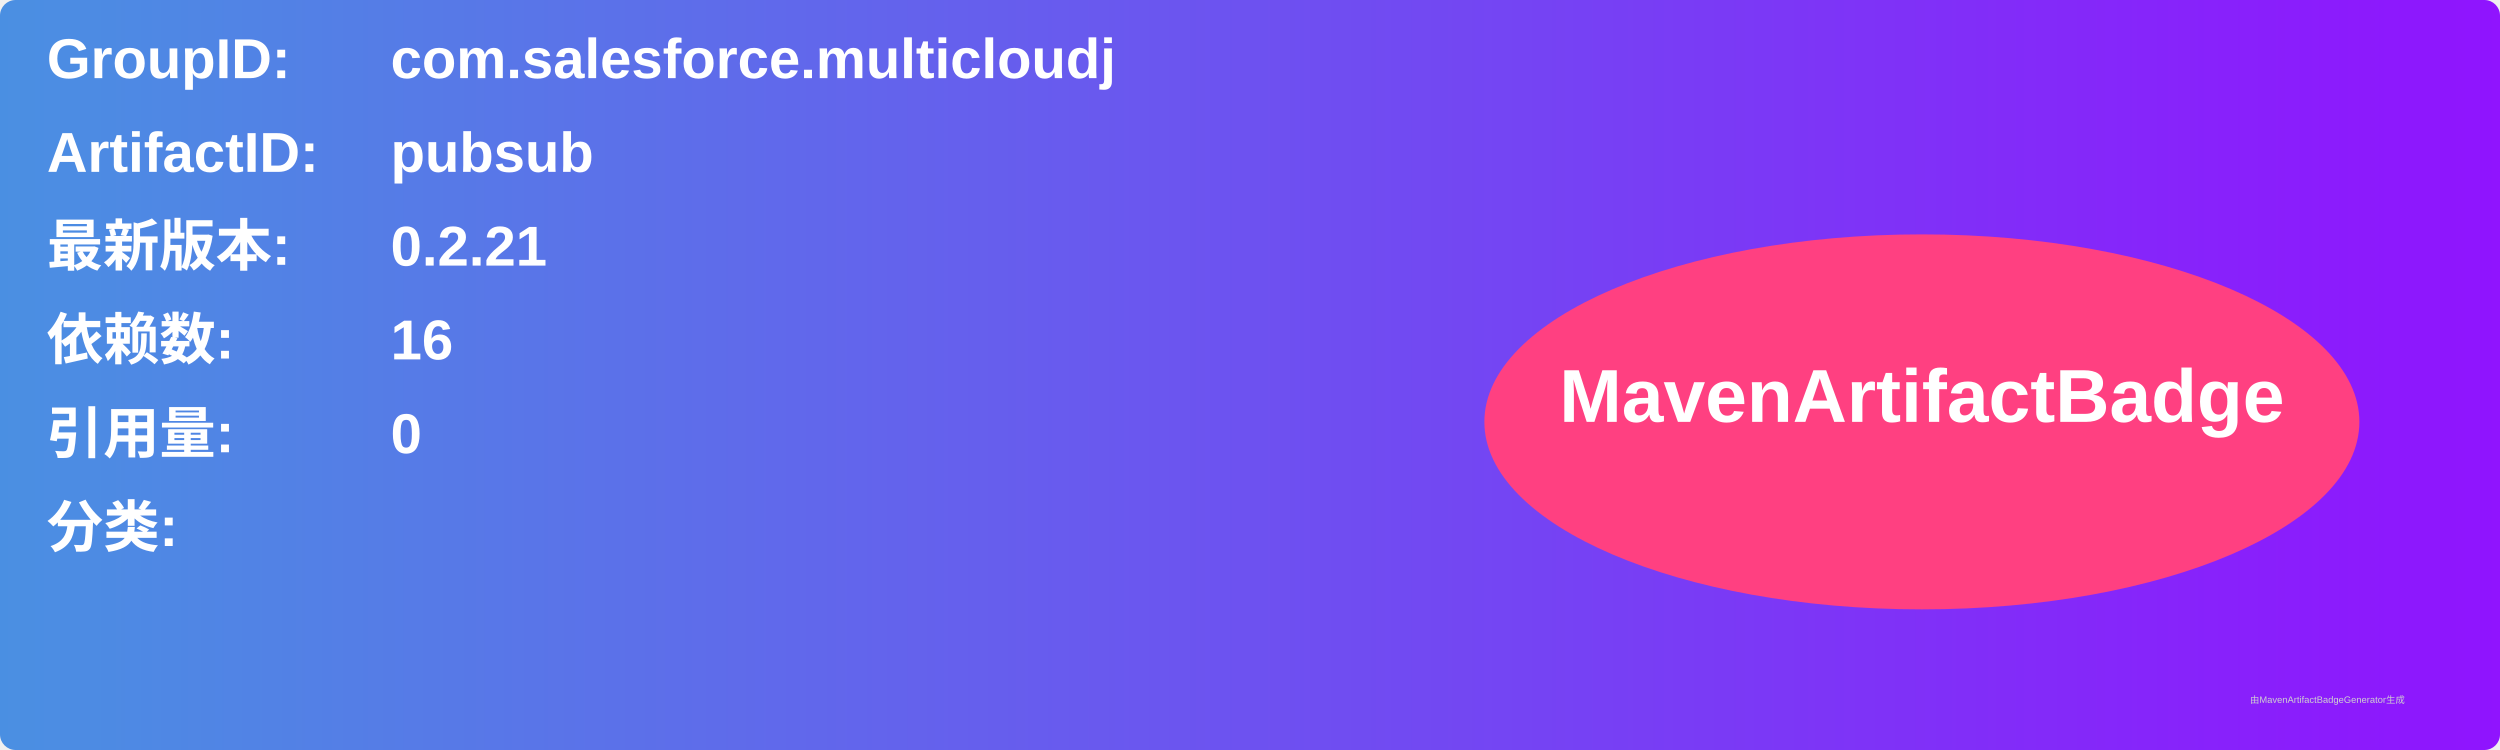
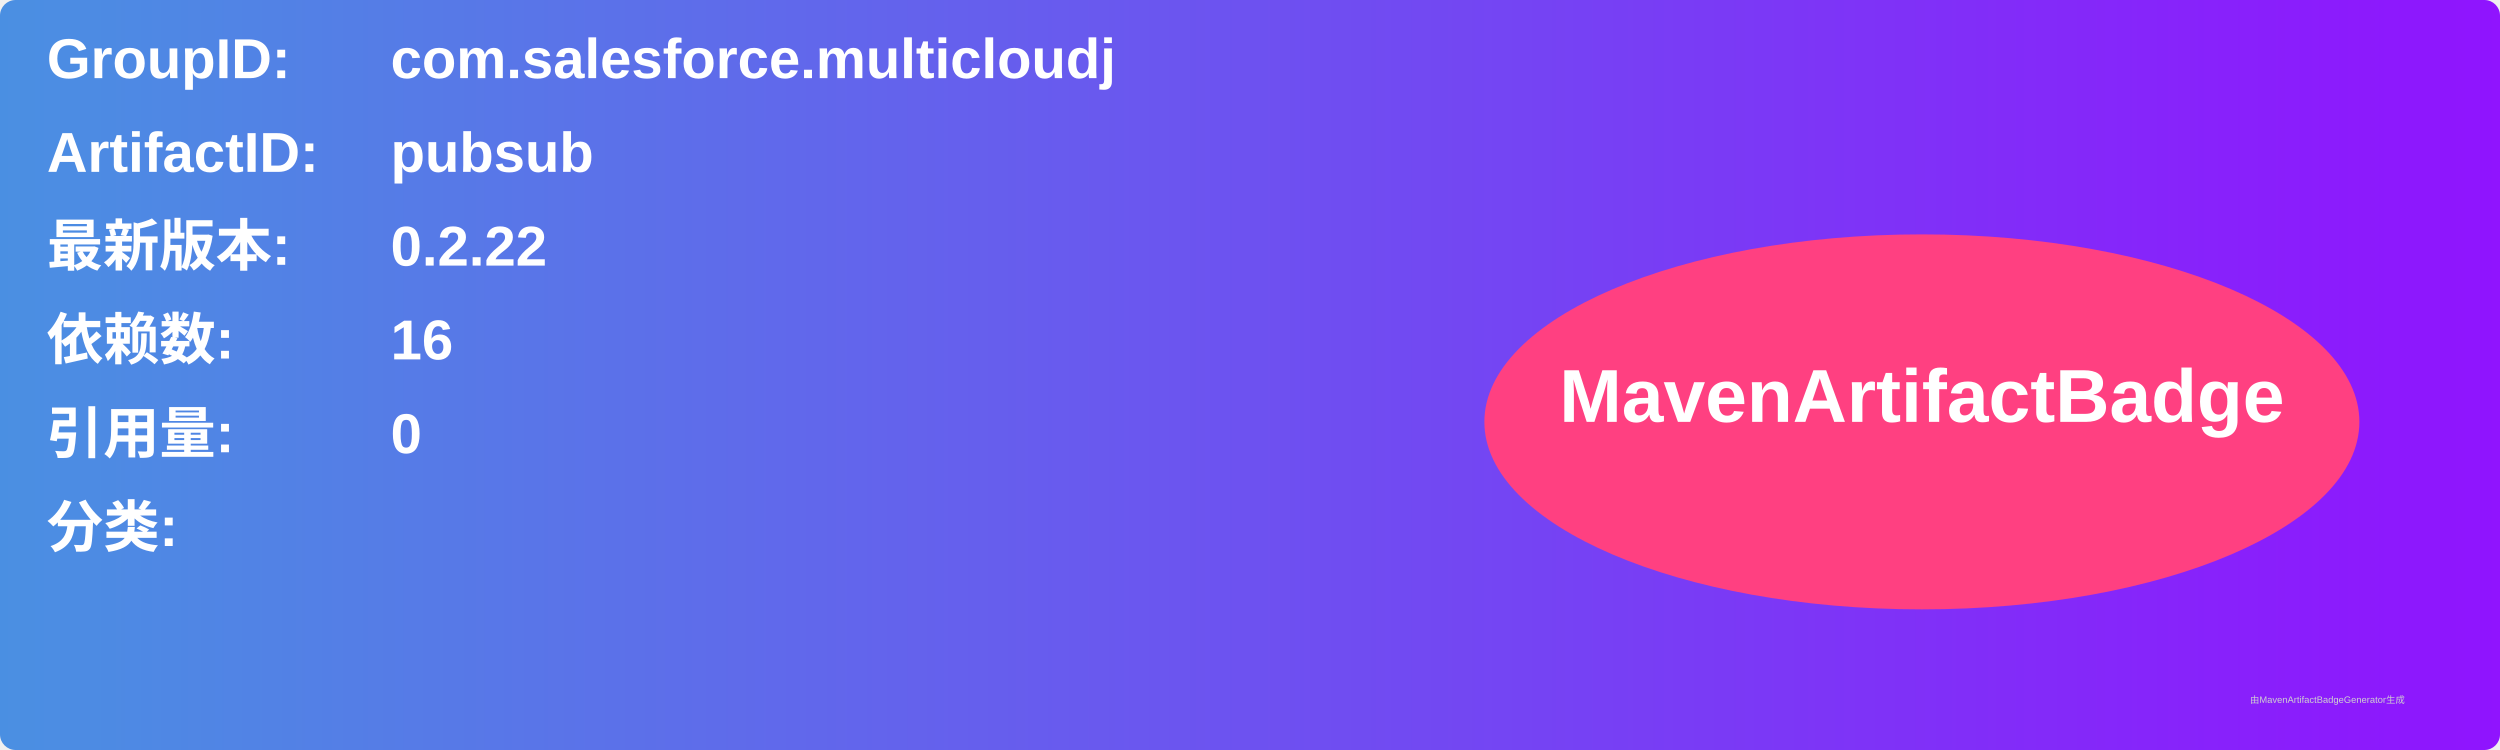
<svg xmlns="http://www.w3.org/2000/svg" width="800" height="240" viewBox="0 0 800 240">
  <linearGradient id="grad" x1="0%" y1="0%" x2="100%" y2="0%">
    <stop offset="0%" stop-color="#4a90e2" />
    <stop offset="100%" stop-color="#9013fe" />
  </linearGradient>
  <rect width="100%" height="100%" rx="5" ry="5" fill="url(#grad)" />
  <g transform="translate(15, 15)">
    <text x="0" y="10" font-family="Arial" font-size="18" fill="white" font-weight="bold" width="260">GroupID:</text>
    <text x="110" y="10" font-family="Arial" font-size="18" fill="white" font-weight="bold" width="460">com.salesforce.multicloudj</text>
    <text x="0" y="40" font-family="Arial" font-size="18" fill="white" font-weight="bold" width="260">ArtifactID:</text>
    <text x="110" y="40" font-family="Arial" font-size="18" fill="white" font-weight="bold" width="460">pubsub</text>
    <text x="0" y="70" font-family="Arial" font-size="18" fill="white" font-weight="bold">最新版本:</text>
    <text x="110" y="70" font-family="Arial" font-size="18" fill="white" font-weight="bold">
-       <tspan font-weight="bold">0.2.21</tspan>
+       <tspan font-weight="bold">0.2.22</tspan>
    </text>
    <text x="0" y="100" font-family="Arial" font-size="18" fill="white" font-weight="bold">依赖数: </text>
    <text x="110" y="100" font-family="Arial" font-size="18" fill="white">
      <tspan font-weight="bold">16</tspan>
    </text>
    <text x="0" y="130" font-family="Arial" font-size="18" fill="white" font-weight="bold">引用量: </text>
    <text x="110" y="130" font-family="Arial" font-size="18" fill="white">
      <tspan font-weight="bold">0</tspan>
    </text>
    <text x="0" y="160" font-family="Arial" font-size="18" fill="white" font-weight="bold">分类:</text>
    <text x="10" y="190" font-family="Arial" font-size="10" fill="white">
      <tspan font-weight="bold" />
    </text>
    <ellipse cx="600" cy="120" rx="140" ry="60" fill="#ff4081" />
    <text x="600" y="120" text-anchor="middle" font-family="Arial" font-size="24" fill="white" font-weight="bold">MavenArtifactBadge</text>
  </g>
  <text x="720" y="225" font-family="Arial" font-size="3" fill="#d0d0d0">由MavenArtifactBadgeGenerator生成</text>
</svg>
